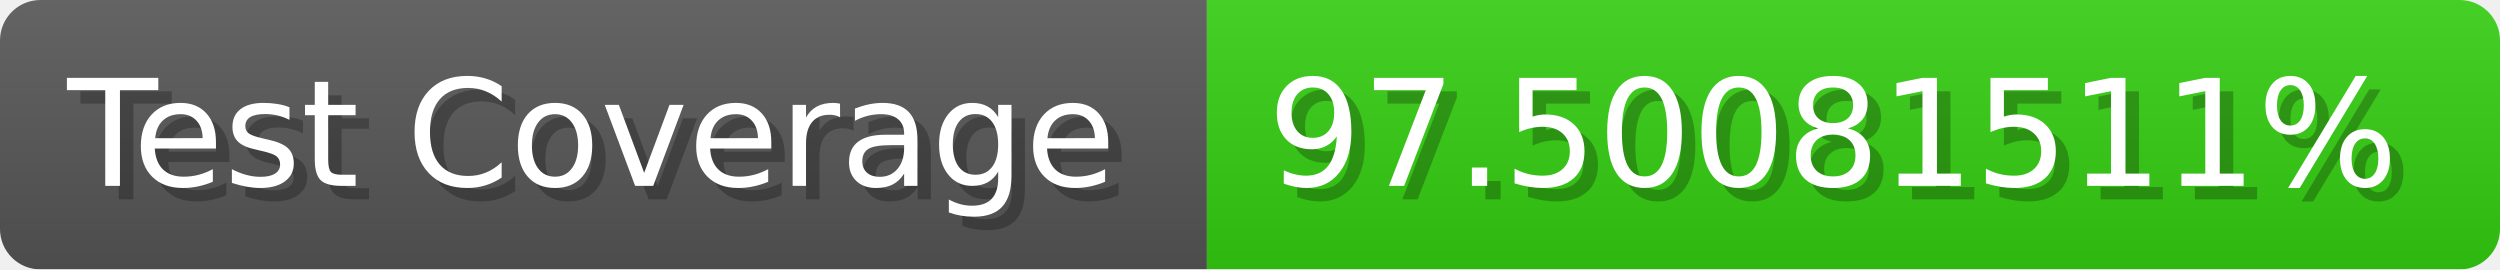
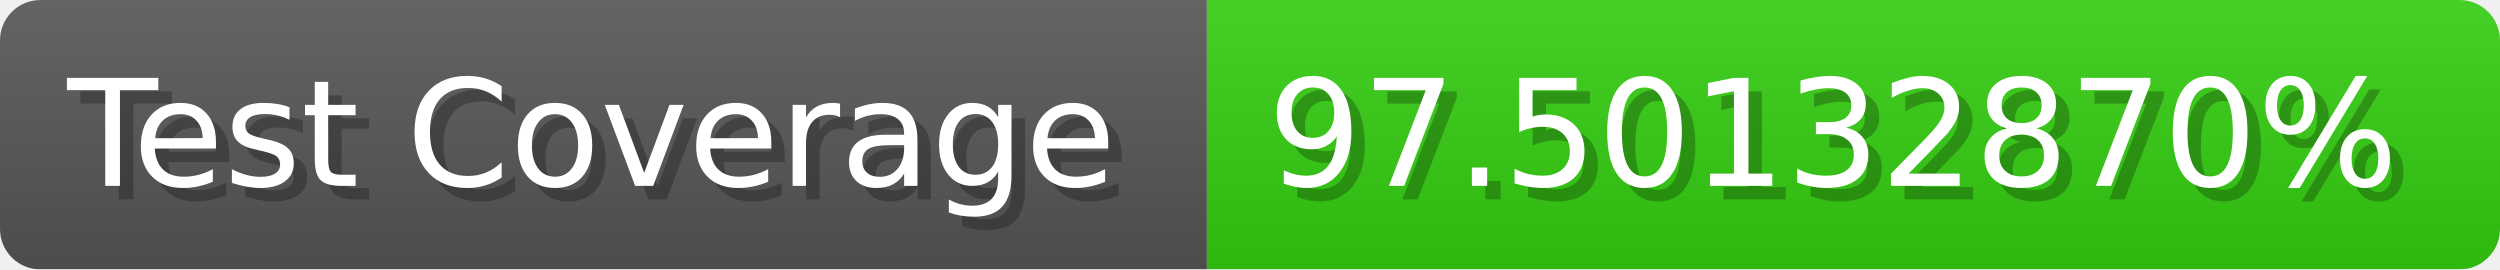
- <svg xmlns="http://www.w3.org/2000/svg" width="185.6" height="20" viewBox="0 0 1856 200" role="img" aria-label="Test Coverage: 97.50081511%">
+ <svg xmlns="http://www.w3.org/2000/svg" width="185.6" height="20" viewBox="0 0 1856 200" role="img" aria-label="Test Coverage: 97.50132870%">
  <linearGradient id="a" x2="0" y2="100%">
    <stop offset="0" stop-opacity=".1" stop-color="#EEE" />
    <stop offset="1" stop-opacity=".1" />
  </linearGradient>
  <mask id="m">
    <rect width="1856" height="200" rx="30" fill="#FFF" />
  </mask>
  <g mask="url(#m)">
    <rect width="896" height="200" fill="#555" />
    <rect width="960" height="200" fill="#3C1" x="896" />
    <rect width="1856" height="200" fill="url(#a)" />
  </g>
  <g aria-hidden="true" fill="#fff" text-anchor="start" font-family="Verdana,DejaVu Sans,sans-serif" font-size="110">
    <text x="60" y="148" textLength="796" fill="#000" opacity="0.25">Test Coverage</text>
    <text x="50" y="138" textLength="796">Test Coverage</text>
-     <text x="951" y="148" textLength="860" fill="#000" opacity="0.25">97.50081511%</text>
-     <text x="941" y="138" textLength="860">97.50081511%</text>
+     <text x="951" y="148" textLength="860" fill="#000" opacity="0.25">97.50132870%</text>
+     <text x="941" y="138" textLength="860">97.50132870%</text>
  </g>
</svg>
